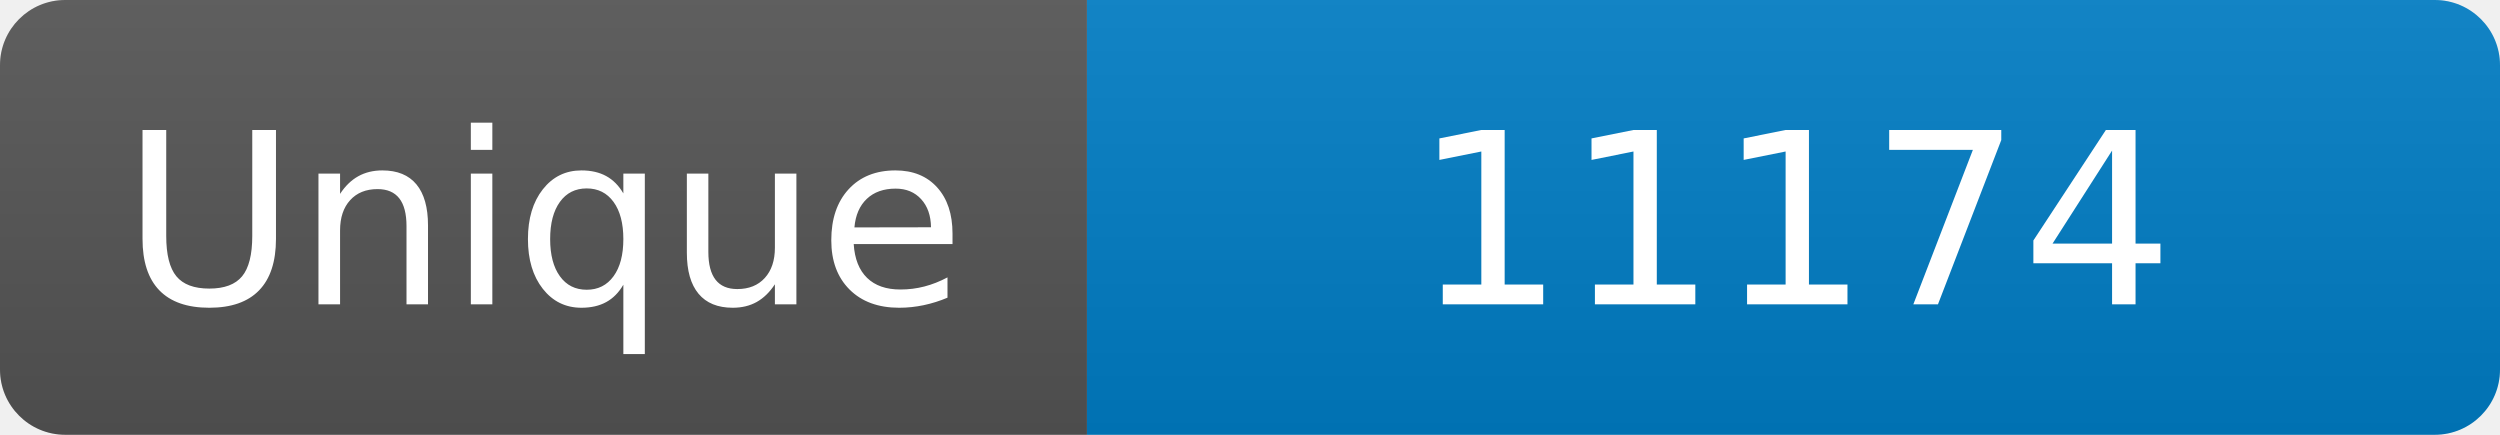
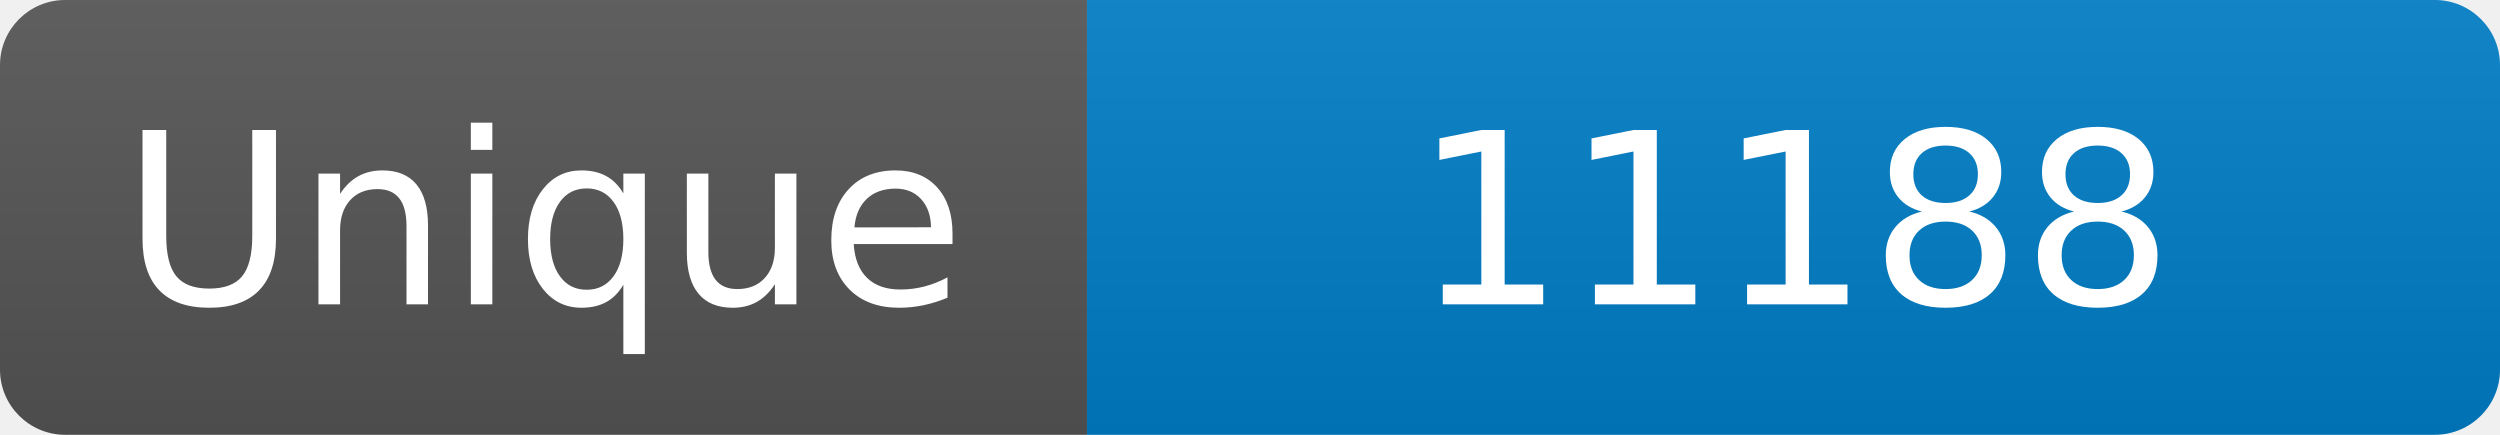
<svg xmlns="http://www.w3.org/2000/svg" width="115" height="20" role="img" aria-label="Maintained?: yes">
  <linearGradient id="s" x2="0" y2="100%">
    <stop offset="0" stop-color="#bbb" stop-opacity=".1" />
    <stop offset="1" stop-opacity=".1" />
  </linearGradient>
  <clipPath id="r">
    <rect width="115" height="20" rx="3" fill="#fff" />
  </clipPath>
  <g clip-path="url(#r)">
    <rect width="50" height="20" fill="#555" />
    <rect x="50" width="160" height="20" fill="#007ec6" />
    <rect width="115" height="20" fill="url(#s)" />
  </g>
  <g fill="#fff" text-anchor="middle" font-family="Verdana,Geneva,DejaVu Sans,sans-serif" font-size="110">
    <text x="250" y="140" transform="scale(.1)" fill="#fff">Unique</text>
-     <text x="825" y="140" transform="scale(.1)" fill="#fff">11174</text>
+     <text x="825" y="140" transform="scale(.1)" fill="#fff">11188</text>
  </g>
</svg>
